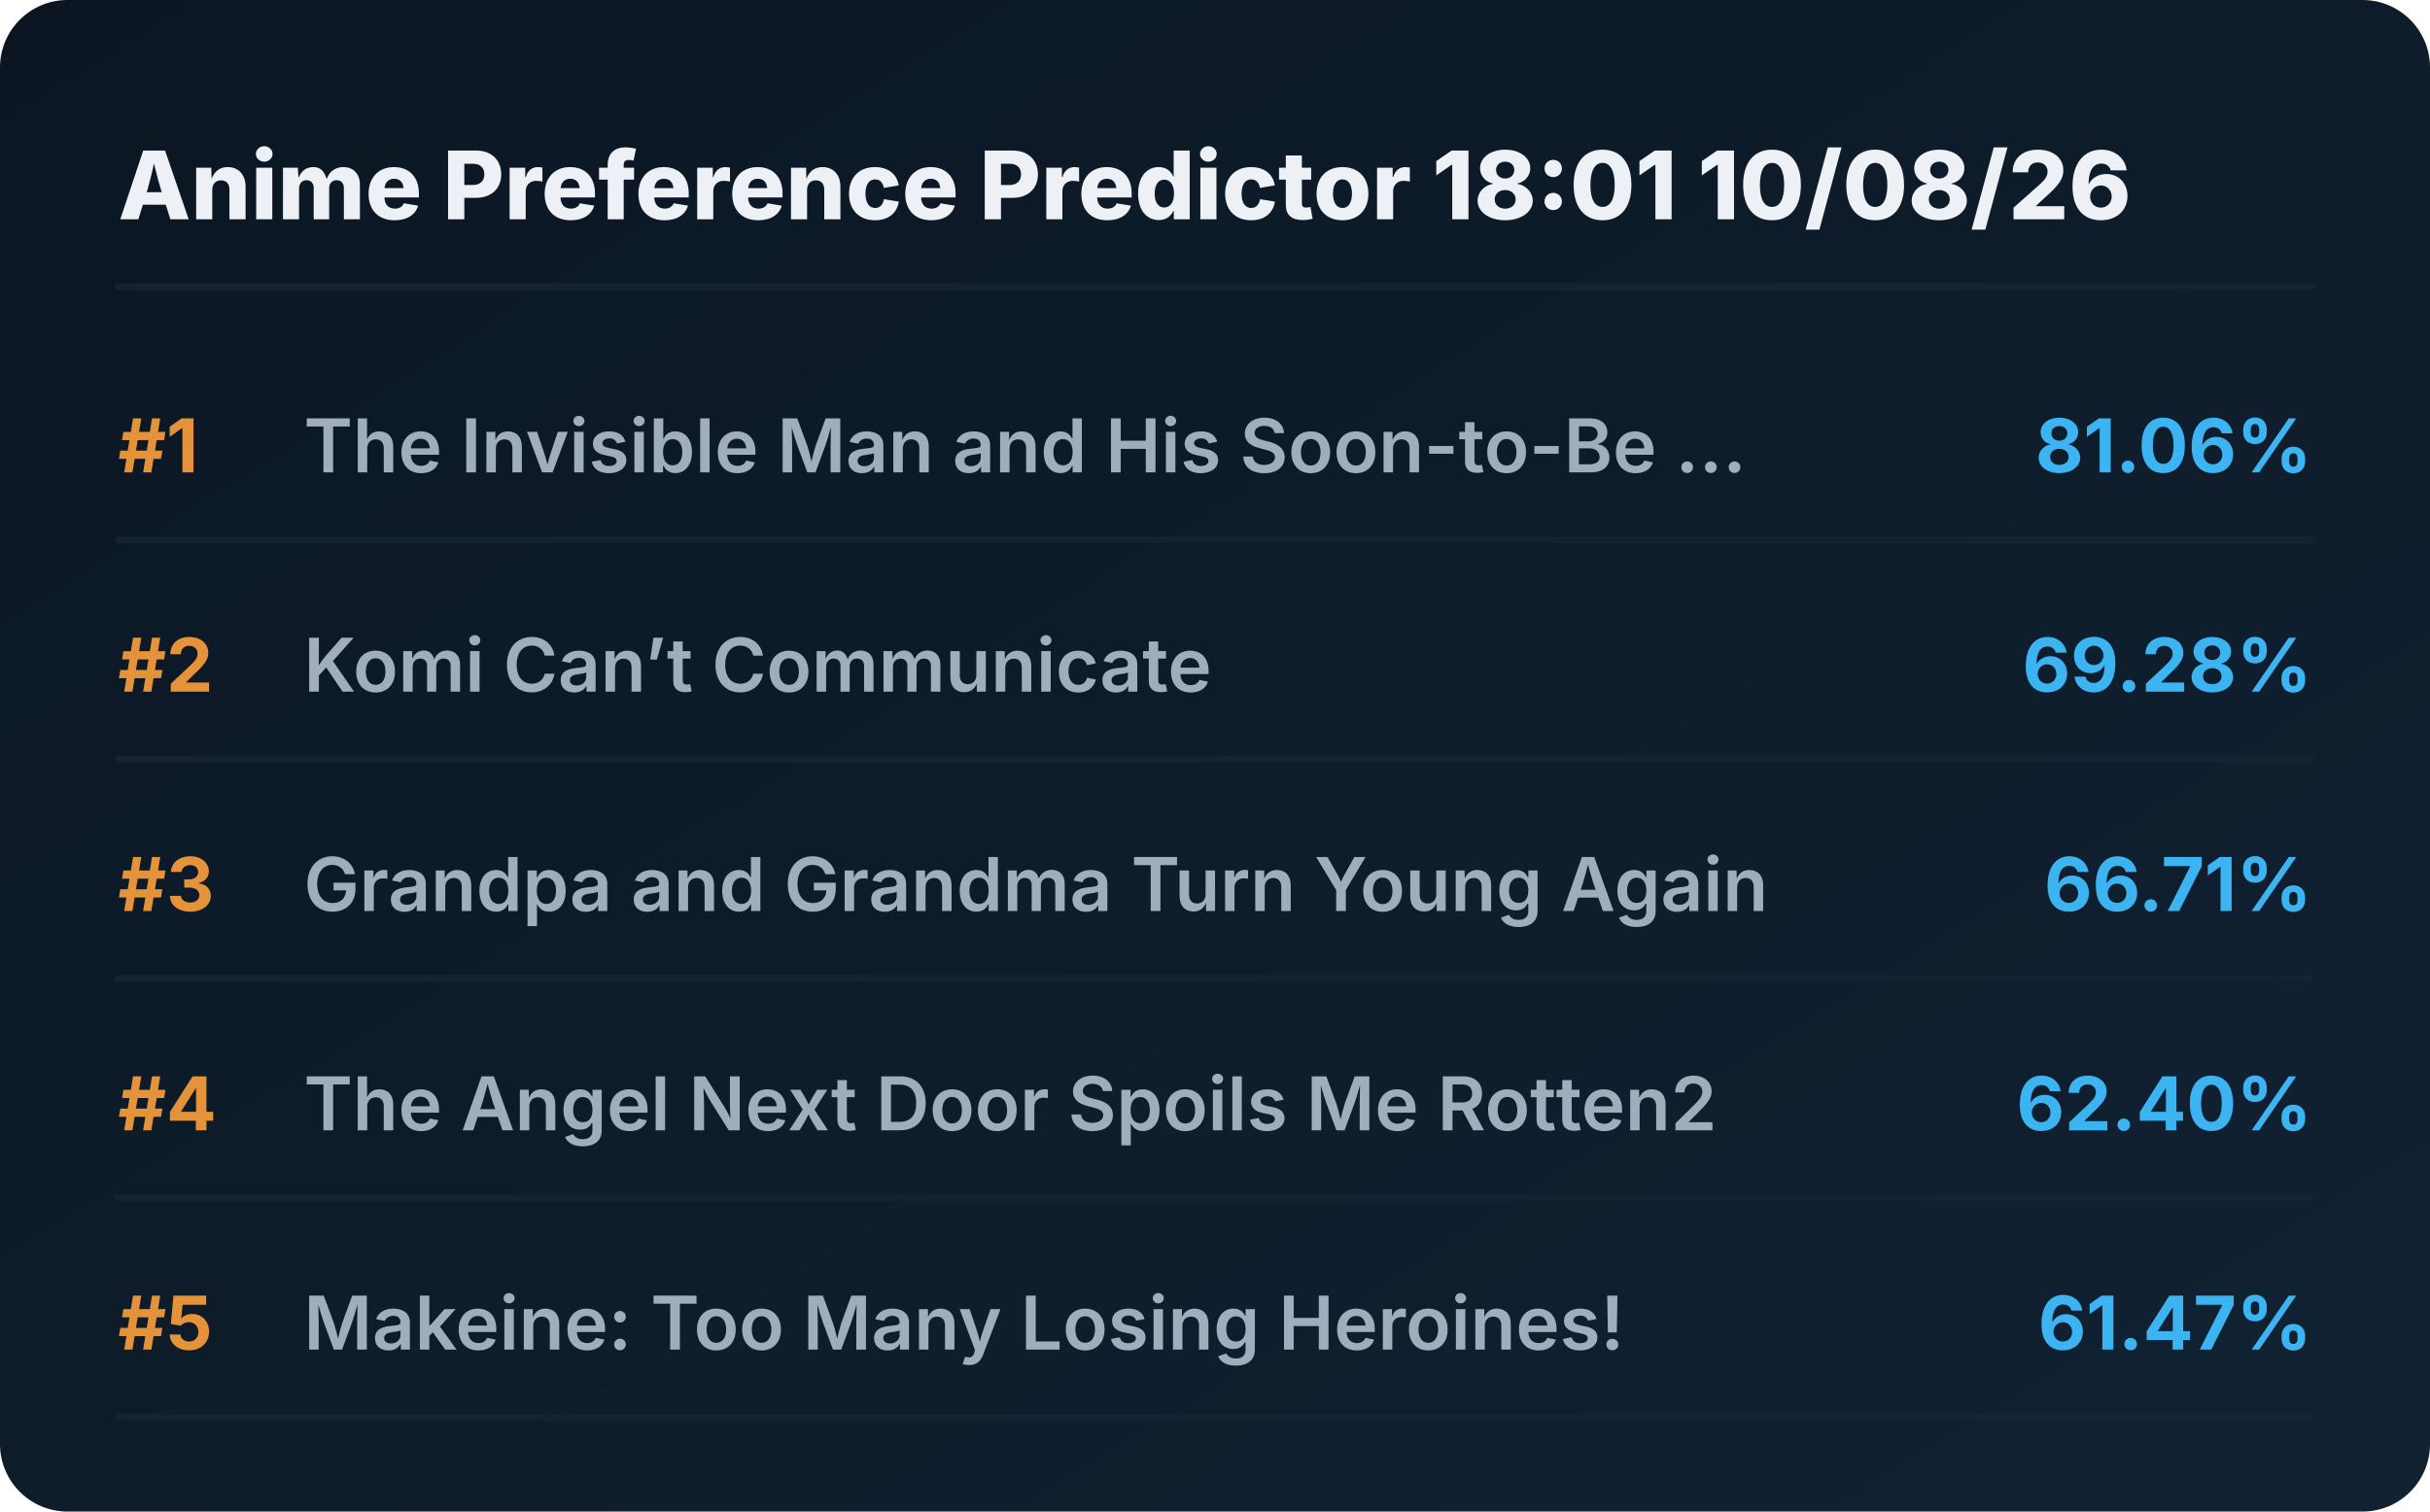
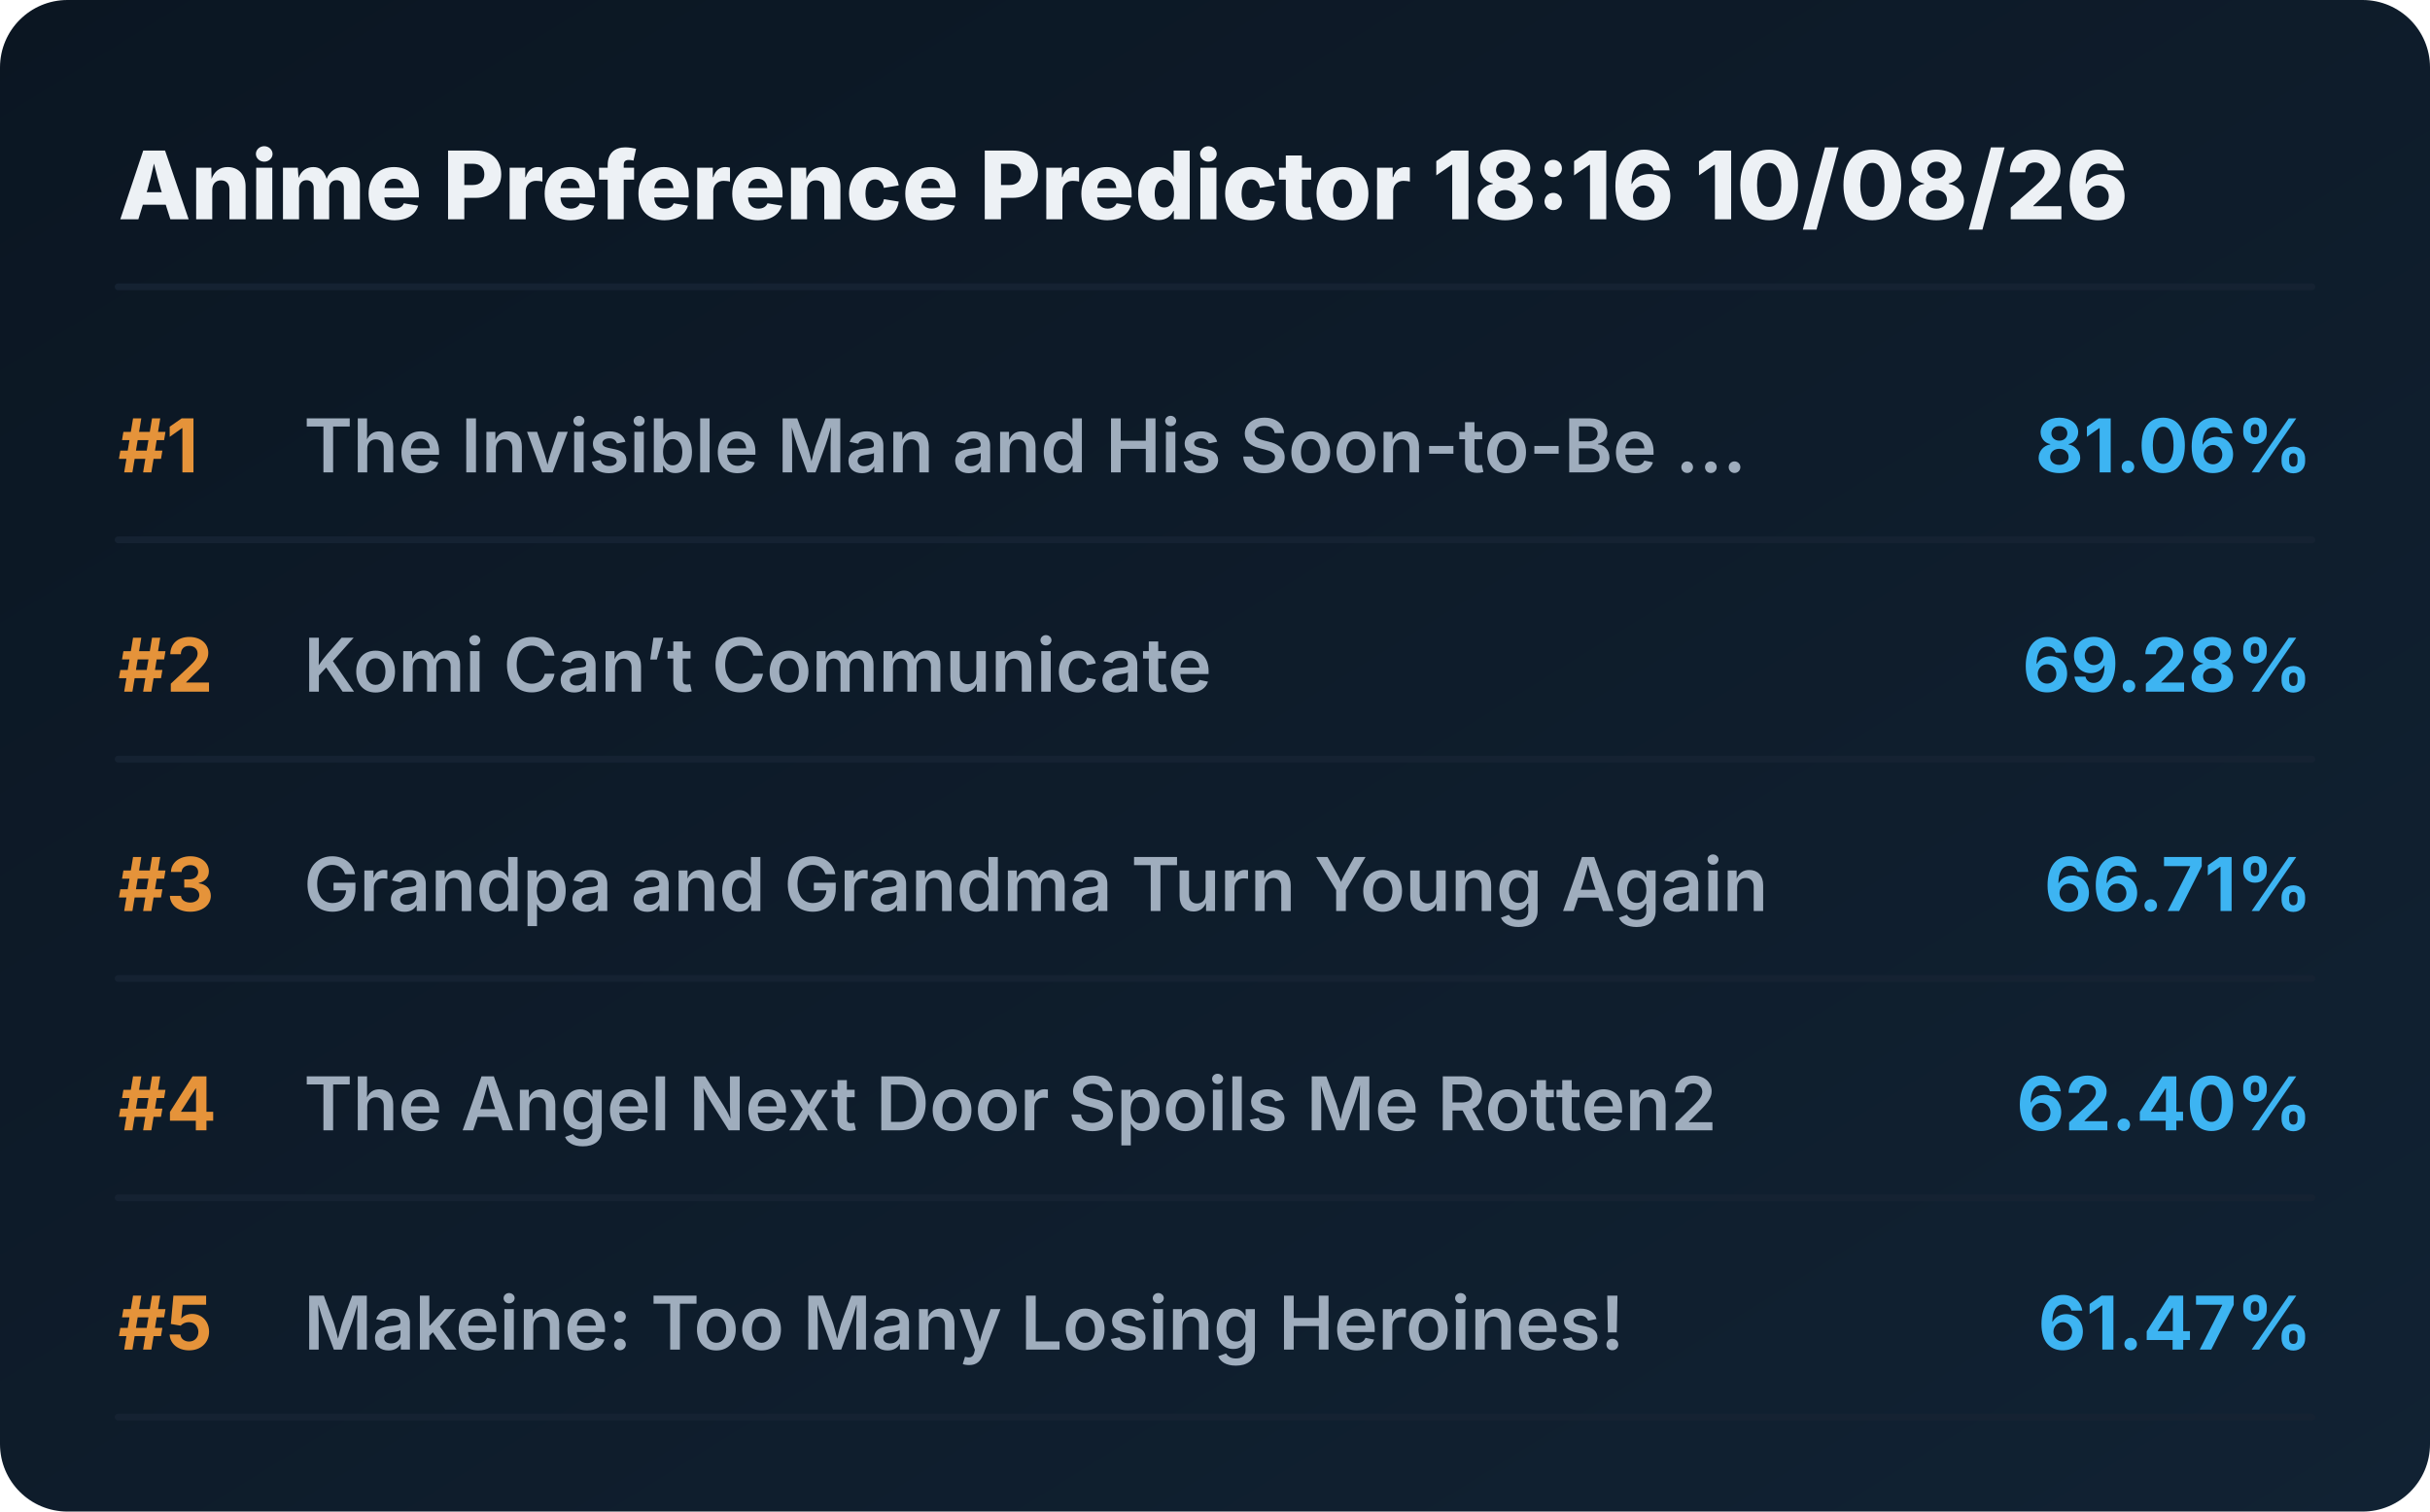
<svg xmlns="http://www.w3.org/2000/svg" viewBox="0 0 720 448" preserveAspectRatio="xMidYMid meet" style="width: 100%; height: auto; max-width: 720px;">
  <defs>
    <linearGradient id="boxGrad" x1="0%" y1="0%" x2="100%" y2="100%">
      <stop offset="0%" stop-color="#0b1622" />
      <stop offset="100%" stop-color="#112233" />
    </linearGradient>
    <clipPath id="titleClip">
      <rect x="90" y="0" width="510" height="100%" />
    </clipPath>
  </defs>
  <style>
    .bg { fill: url(#boxGrad); rx: 20px; }
    .header { font-family: 'Overpass', 'Inter', system-ui, sans-serif; font-weight: 800; font-size: 28px; fill: #edf1f5; }
    .rank { font-family: 'Overpass', 'Inter', system-ui, sans-serif; font-weight: 700; font-size: 22px; fill: #e5933a; }
    .title { font-family: 'Overpass', 'Inter', system-ui, sans-serif; font-weight: 600; font-size: 22px; fill: #9fadbd; }
    .score { font-family: 'Overpass', 'Inter', system-ui, sans-serif; font-weight: 700; font-size: 22px; fill: #3db4f2; }
    .line { stroke: #152232; stroke-width: 2; stroke-linecap: round; }
  </style>
  <rect class="bg" width="720" height="448" />
-   <text x="35" y="65" class="header">Anime Preference Predictor 18:01 10/08/26</text>
+   <text x="35" y="65" class="header">Anime Preference Predictor 18:16 10/08/26</text>
  <line x1="35" y1="85" x2="685" y2="85" class="line" />
  <g transform="translate(0, 0)">
    <text x="35" y="140" class="rank">#1</text>
    <text x="90" y="140" class="title">The Invisible Man and His Soon-to-Be ...</text>
    <text x="685" y="140" class="score" text-anchor="end">81.06%</text>
    <line x1="35" y1="160" x2="685" y2="160" class="line" />
  </g>
  <g transform="translate(0, 65)">
    <text x="35" y="140" class="rank">#2</text>
    <text x="90" y="140" class="title">Komi Can’t Communicate</text>
    <text x="685" y="140" class="score" text-anchor="end">69.28%</text>
    <line x1="35" y1="160" x2="685" y2="160" class="line" />
  </g>
  <g transform="translate(0, 130)">
    <text x="35" y="140" class="rank">#3</text>
    <text x="90" y="140" class="title">Grandpa and Grandma Turn Young Again</text>
    <text x="685" y="140" class="score" text-anchor="end">66.71%</text>
    <line x1="35" y1="160" x2="685" y2="160" class="line" />
  </g>
  <g transform="translate(0, 195)">
    <text x="35" y="140" class="rank">#4</text>
    <text x="90" y="140" class="title">The Angel Next Door Spoils Me Rotten2</text>
    <text x="685" y="140" class="score" text-anchor="end">62.40%</text>
    <line x1="35" y1="160" x2="685" y2="160" class="line" />
  </g>
  <g transform="translate(0, 260)">
    <text x="35" y="140" class="rank">#5</text>
    <text x="90" y="140" class="title">Makeine: Too Many Losing Heroines!</text>
    <text x="685" y="140" class="score" text-anchor="end">61.47%</text>
    <line x1="35" y1="160" x2="685" y2="160" class="line" />
  </g>
</svg>
